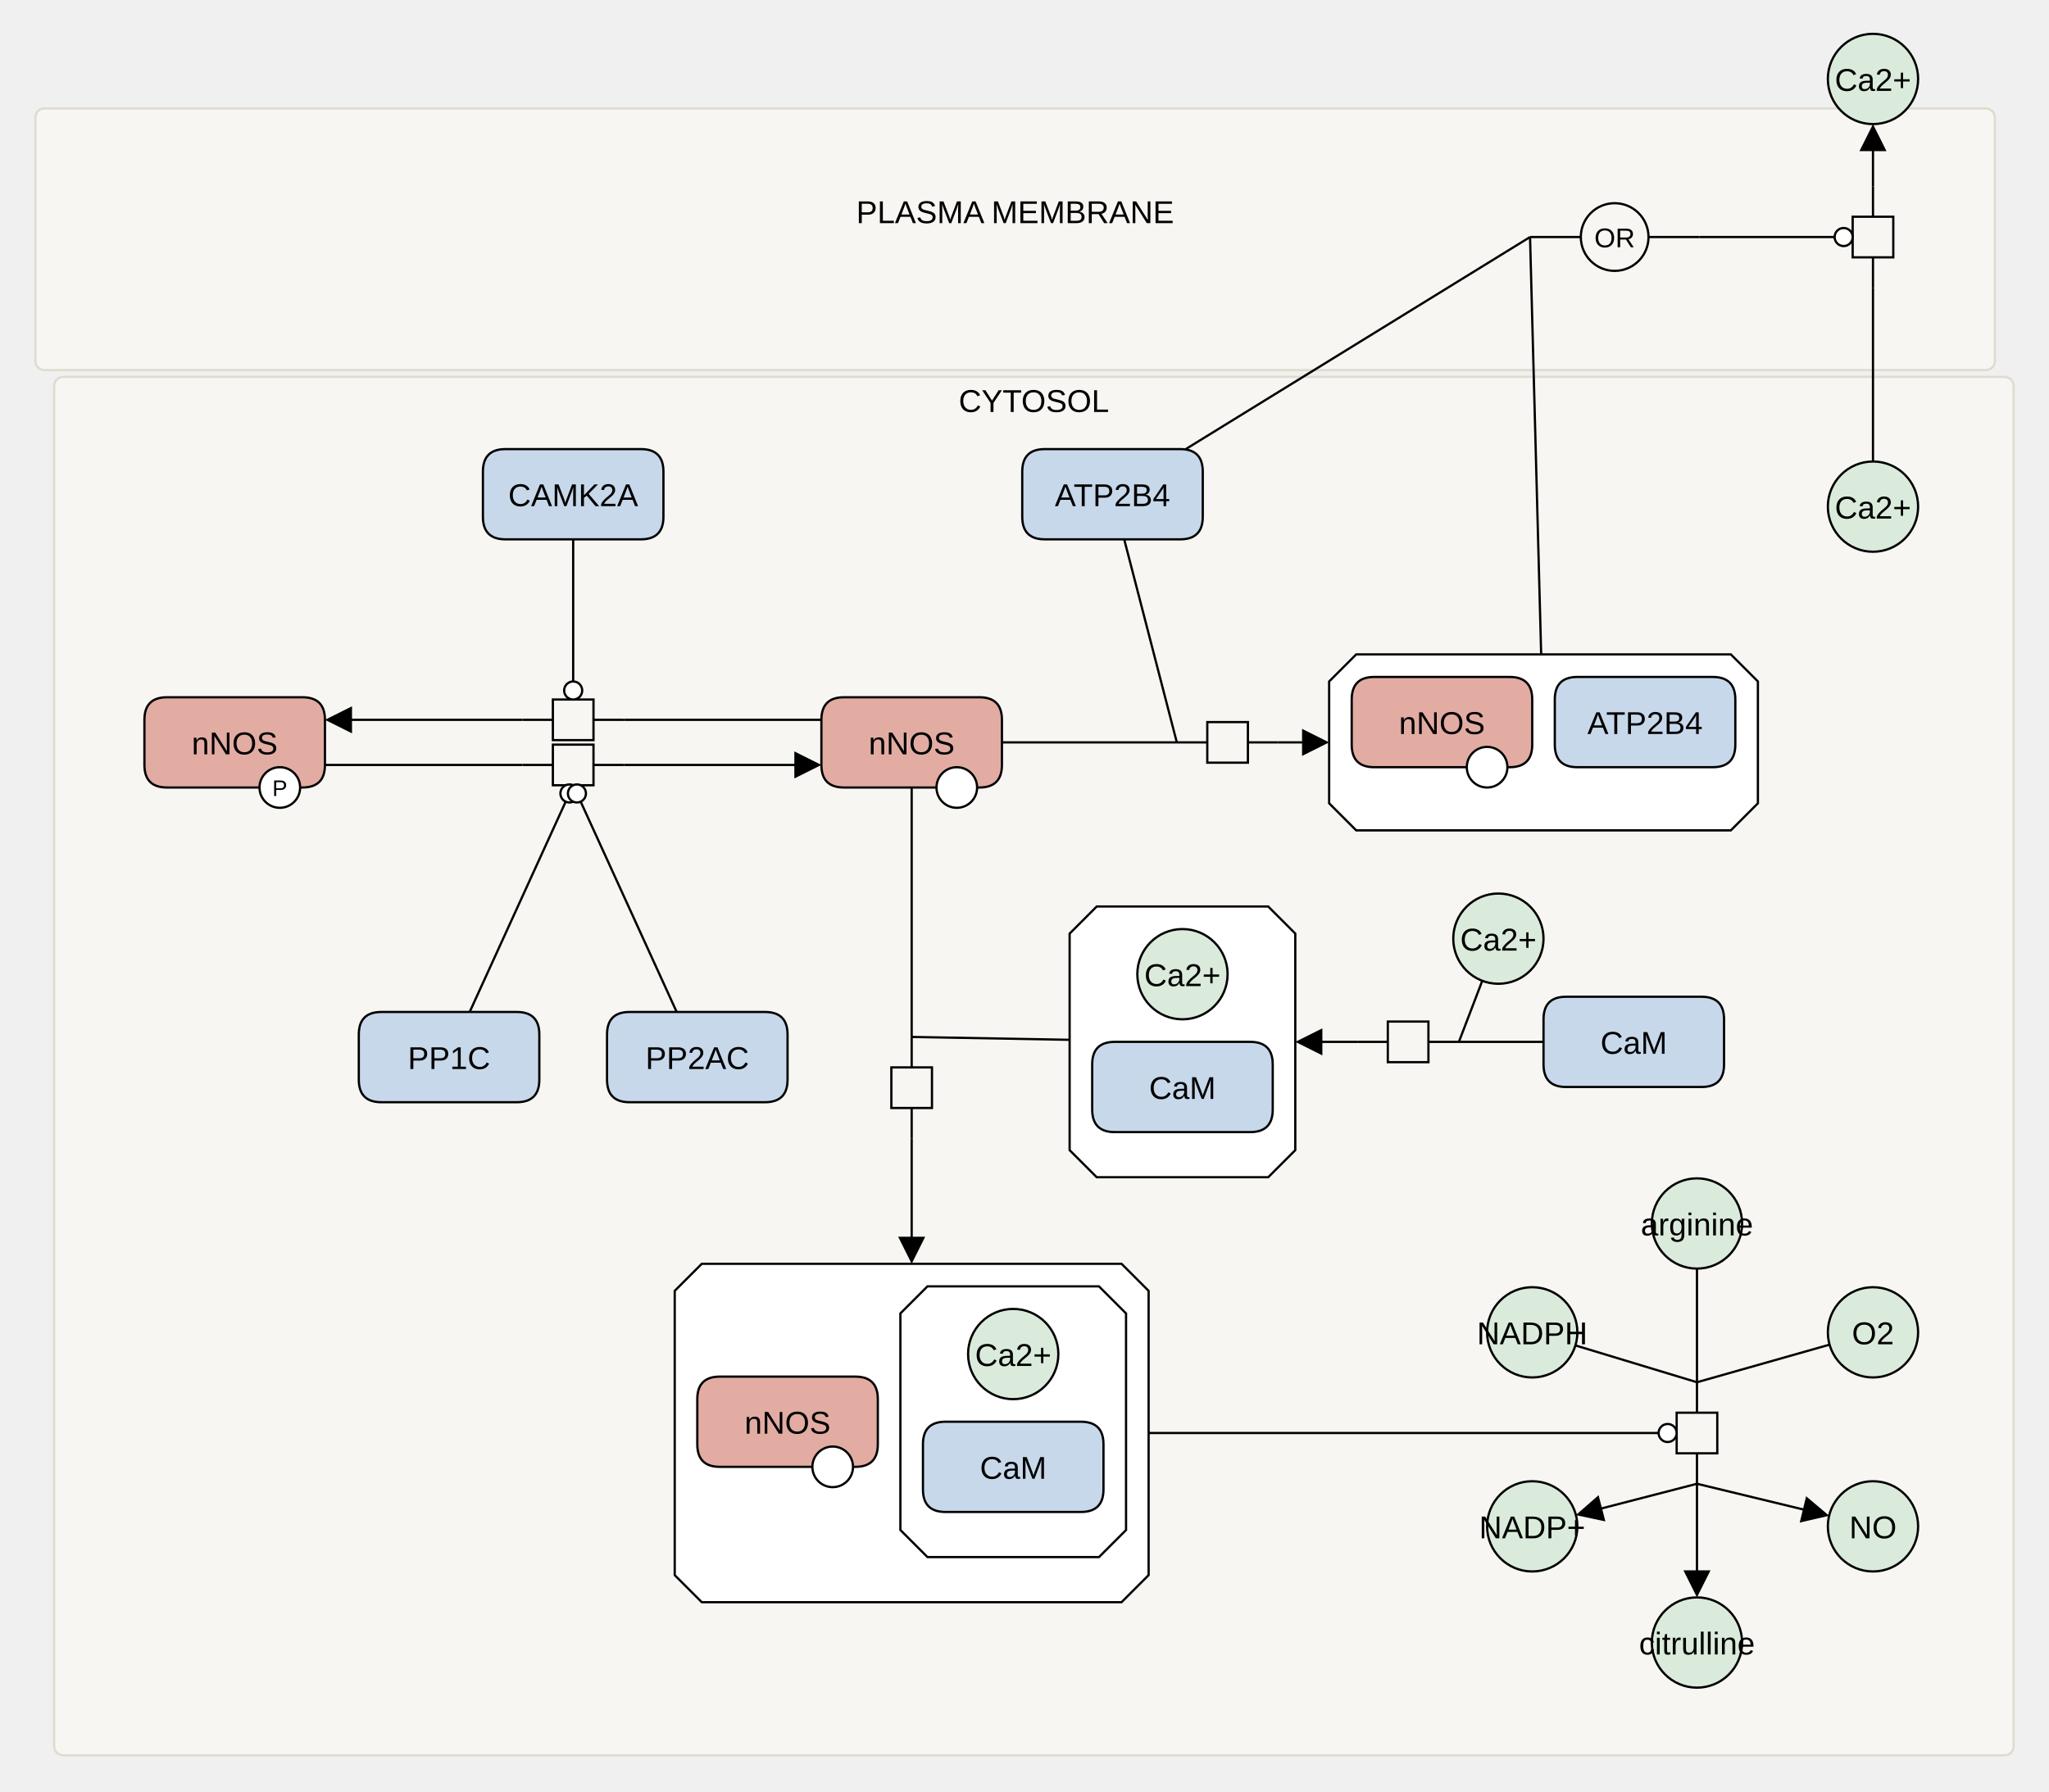
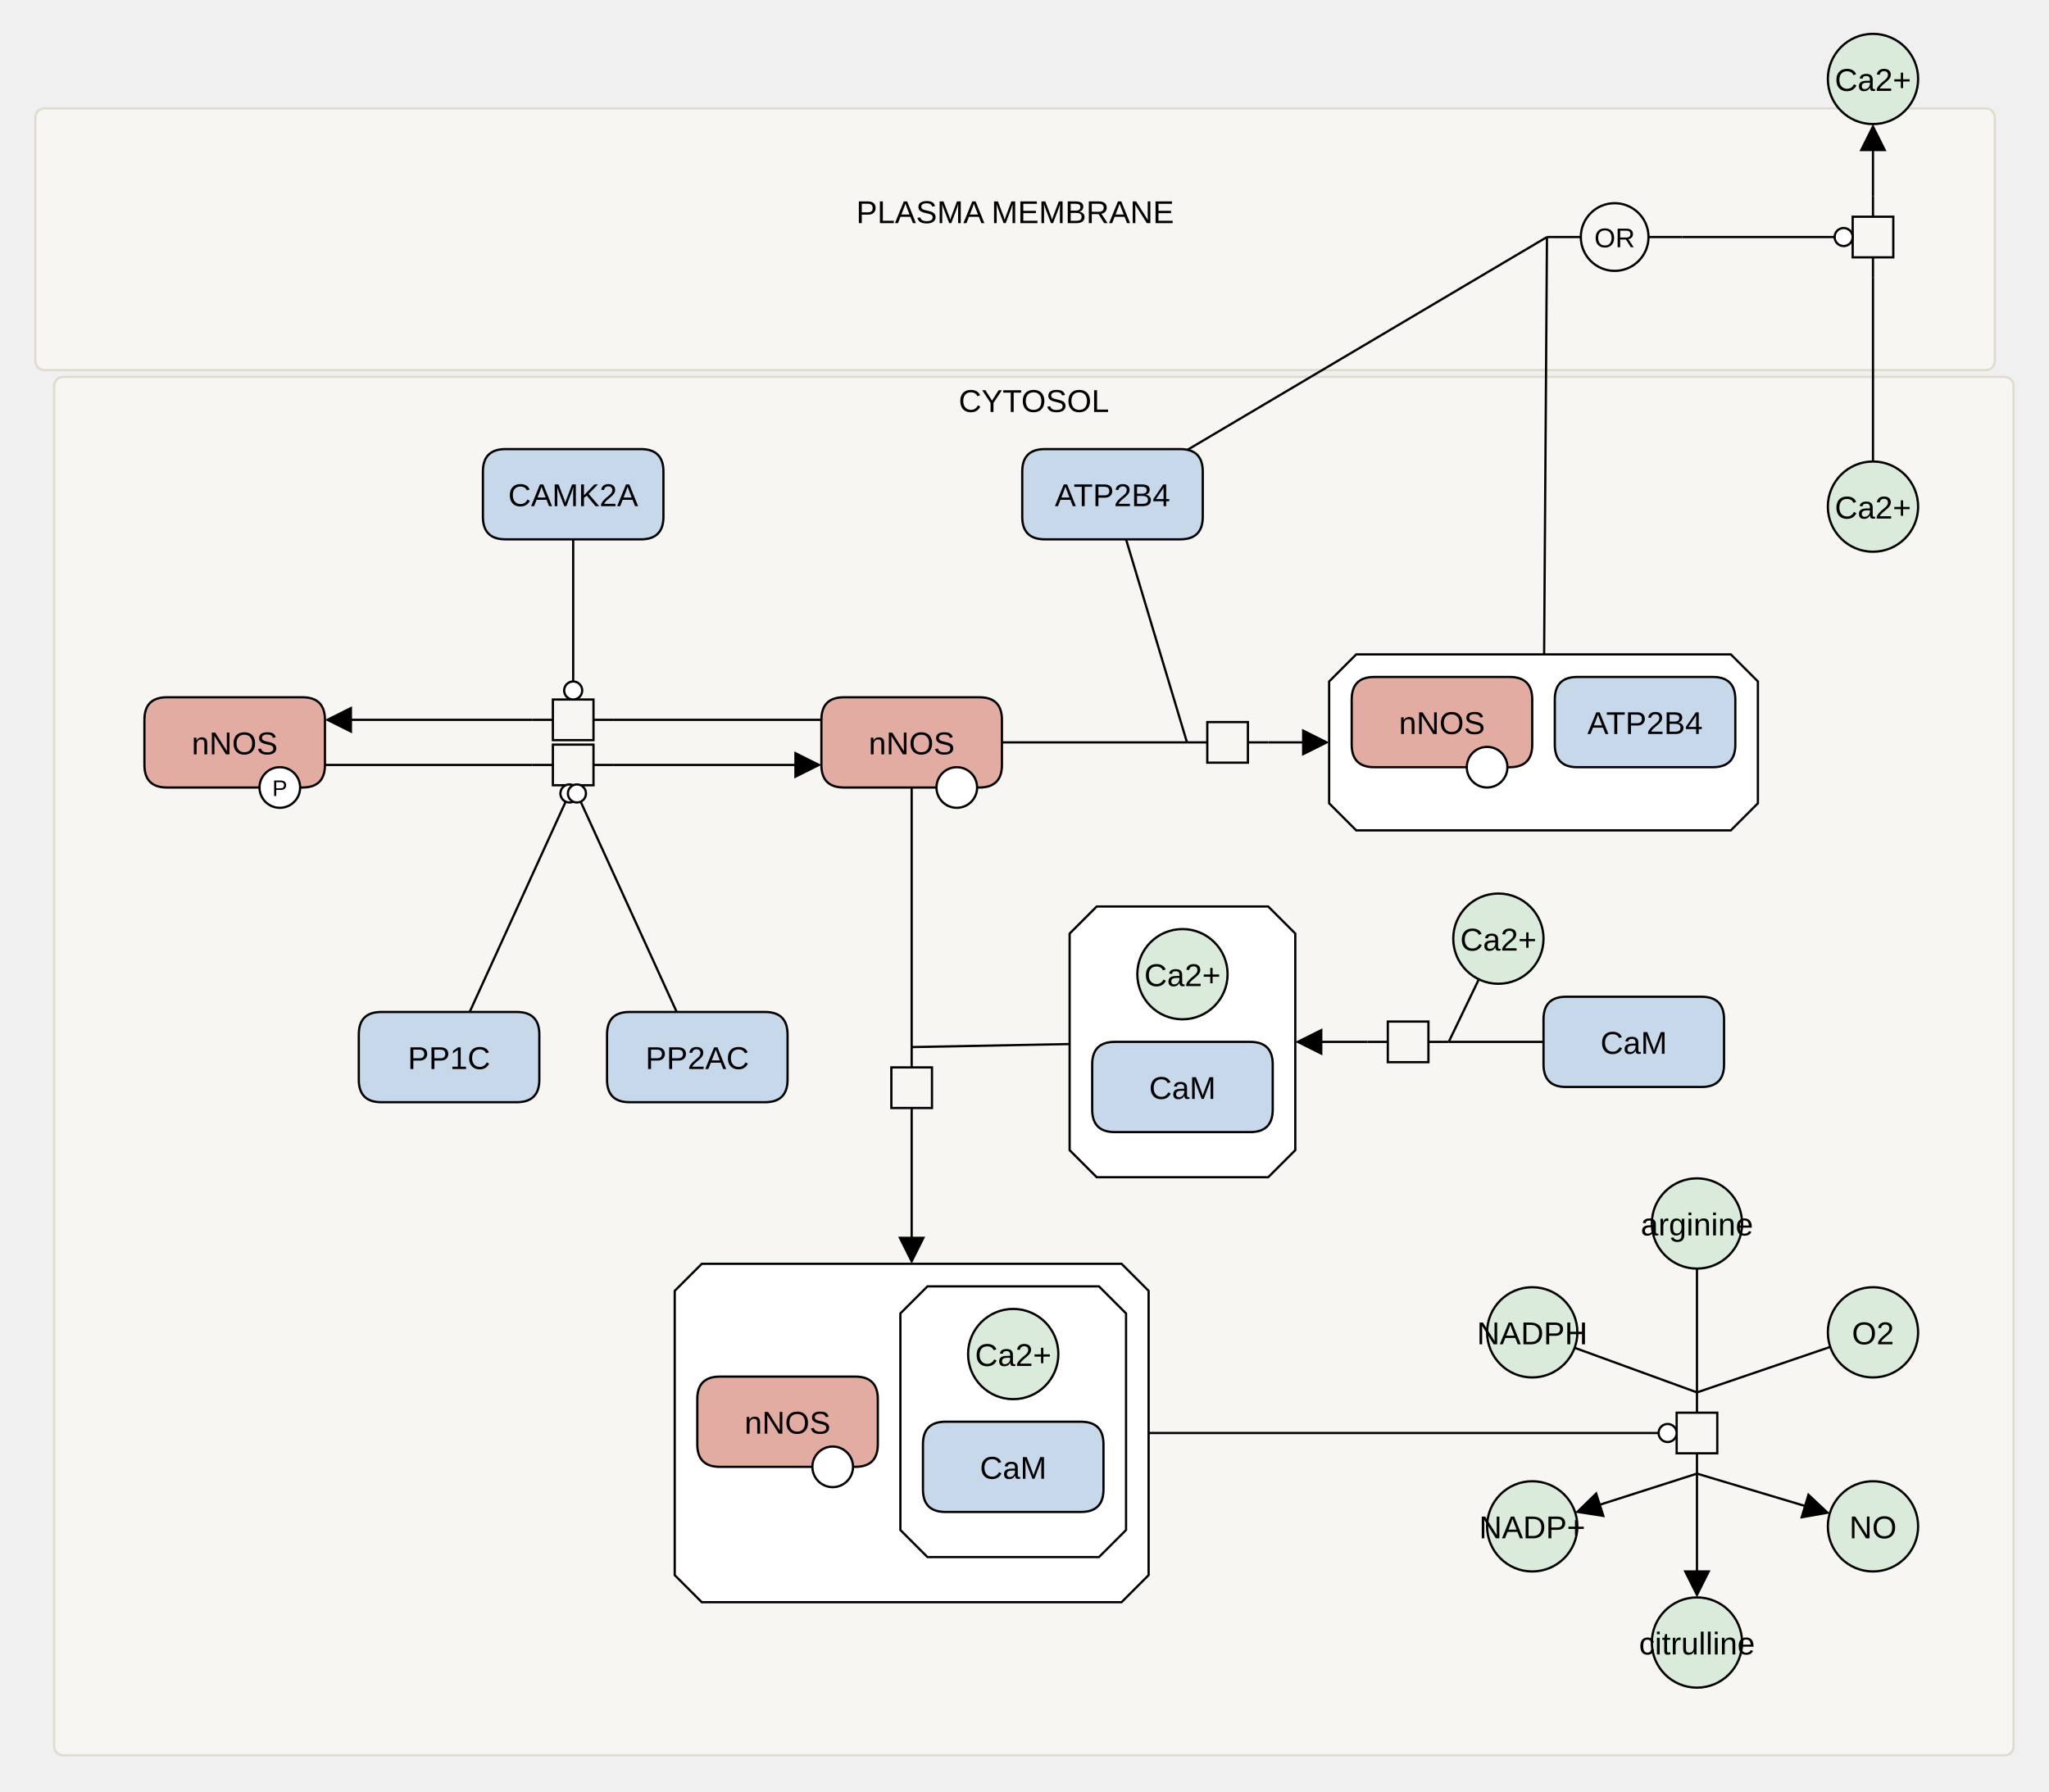
<svg xmlns="http://www.w3.org/2000/svg" width="908" height="794" viewBox="0 0 908 794" stroke-linecap="butt" stroke-miterlimit="10">
  <g transform="translate(4,-5)">
    <path d="M11.689 57.066 C11.689 54.857 13.48 53.066 15.689 53.066 L876 53.066 C878.209 53.066 880 54.857 880 57.066 L880 165.066 C880 167.275 878.209 169.066 876 169.066 L15.689 169.066 C13.48 169.066 11.689 167.275 11.689 165.066 Z" fill="#F7F6F3" class="c-compartment" stroke="none" />
    <path d="M11.689 57.066 C11.689 54.857 13.48 53.066 15.689 53.066 L876 53.066 C878.209 53.066 880 54.857 880 57.066 L880 165.066 C880 167.275 878.209 169.066 876 169.066 L15.689 169.066 C13.48 169.066 11.689 167.275 11.689 165.066 Z" fill="none" stroke="#DFDBCE" />
    <text x="445.844" y="103.909" text-anchor="middle" font-family="'Dialog', Arial, Helvetica, sans-serif" font-size="14" fill="#000000" class="t-compartment" stroke="none" xml:space="preserve">PLASMA MEMBRANE</text>
-     <path d="M826 132.566 L826 119.066 M826 101.066 L826 87.566" fill="none" stroke="#000000" />
+     <path d="M826 128.066 L826 119.066 M826 101.066 L826 92.066" fill="none" stroke="#000000" />
    <path d="M817 101.066 L835 101.066 L835 119.066 L817 119.066 Z" fill="none" stroke="#000000" />
-     <path d="M674.026 110.066 L696.526 110.066 M726.526 110.066 L749.026 110.066" fill="none" stroke="#000000" />
+     <path d="M681.526 110.066 L696.526 110.066 M726.526 110.066 L741.526 110.066" fill="none" stroke="#000000" />
    <path d="M696.526 110.066 C696.526 101.782 703.242 95.066 711.526 95.066 L711.526 95.066 C719.811 95.066 726.526 101.782 726.526 110.066 L726.526 110.066 C726.526 118.351 719.811 125.066 711.526 125.066 L711.526 125.066 C703.242 125.066 696.526 118.351 696.526 110.066 Z" fill="none" stroke="#000000" />
    <text x="711.526" y="114.602" text-anchor="middle" font-family="'Dialog', Arial, Helvetica, sans-serif" font-size="12" fill="#000000" class="t-compartment" stroke="none" xml:space="preserve">OR</text>
    <path d="M20 176.066 C20 173.857 21.791 172.066 24 172.066 L884.311 172.066 C886.52 172.066 888.311 173.857 888.311 176.066 L888.311 779.066 C888.311 781.275 886.52 783.066 884.311 783.066 L24 783.066 C21.791 783.066 20 781.275 20 779.066 Z" fill="#F7F6F3" class="c-compartment" stroke="none" />
    <path d="M20 176.066 C20 173.857 21.791 172.066 24 172.066 L884.311 172.066 C886.52 172.066 888.311 173.857 888.311 176.066 L888.311 779.066 C888.311 781.275 886.52 783.066 884.311 783.066 L24 783.066 C21.791 783.066 20 781.275 20 779.066 Z" fill="none" stroke="#DFDBCE" />
    <text x="454.156" y="187.607" text-anchor="middle" font-family="'Dialog', Arial, Helvetica, sans-serif" font-size="14" fill="#000000" class="t-compartment" stroke="none" xml:space="preserve">CYTOSOL</text>
    <path d="M307 565.191 L493 565.191 L505 577.191 L505 703.191 L493 715.191 L307 715.191 L295 703.191 L295 577.191 Z" fill="#FFFFFF" class="c-complex" stroke="none" />
    <path d="M307 565.191 L493 565.191 L505 577.191 L505 703.191 L493 715.191 L307 715.191 L295 703.191 L295 577.191 Z" fill="none" stroke="#000000" />
    <path d="M407 575.191 L483 575.191 L495 587.191 L495 683.191 L483 695.191 L407 695.191 L395 683.191 L395 587.191 Z" fill="#FFFFFF" class="c-complex" stroke="none" />
    <path d="M407 575.191 L483 575.191 L495 587.191 L495 683.191 L483 695.191 L407 695.191 L395 683.191 L395 587.191 Z" fill="none" stroke="#000000" />
    <path d="M405 645.191 Q405 635.191 415 635.191 L475 635.191 Q485 635.191 485 645.191 L485 665.191 Q485 675.191 475 675.191 L415 675.191 Q405 675.191 405 665.191 Z" fill="#C8D8EB" class="c-protein" stroke="none" />
    <path d="M405 645.191 Q405 635.191 415 635.191 L475 635.191 Q485 635.191 485 645.191 L485 665.191 Q485 675.191 475 675.191 L415 675.191 Q405 675.191 405 665.191 Z" fill="none" stroke="#000000" />
    <text x="445" y="660.483" text-anchor="middle" font-family="'Dialog', Arial, Helvetica, sans-serif" font-size="14" fill="#000000" class="t-protein" stroke="none" xml:space="preserve">CaM</text>
    <path d="M425 605.191 C425 594.145 433.954 585.191 445 585.191 L445 585.191 C456.046 585.191 465 594.145 465 605.191 L465 605.191 C465 616.237 456.046 625.191 445 625.191 L445 625.191 C433.954 625.191 425 616.237 425 605.191 Z" fill="#DBEBDB" class="c-metabolite" stroke="none" />
    <path d="M425 605.191 C425 594.145 433.954 585.191 445 585.191 L445 585.191 C456.046 585.191 465 594.145 465 605.191 L465 605.191 C465 616.237 456.046 625.191 445 625.191 L445 625.191 C433.954 625.191 425 616.237 425 605.191 Z" fill="none" stroke="#000000" />
    <text x="445" y="610.483" text-anchor="middle" font-family="'Dialog', Arial, Helvetica, sans-serif" font-size="14" fill="#000000" class="t-metabolite" stroke="none" xml:space="preserve">Ca2+</text>
    <path d="M305 625.191 Q305 615.191 315 615.191 L375 615.191 Q385 615.191 385 625.191 L385 645.191 Q385 655.191 375 655.191 L315 655.191 Q305 655.191 305 645.191 Z" fill="#E2ACA3" class="c-hlProtein" stroke="none" />
    <path d="M305 625.191 Q305 615.191 315 615.191 L375 615.191 Q385 615.191 385 625.191 L385 645.191 Q385 655.191 375 655.191 L315 655.191 Q305 655.191 305 645.191 Z" fill="none" stroke="#000000" />
    <text x="345" y="640.483" text-anchor="middle" font-family="'Dialog', Arial, Helvetica, sans-serif" font-size="14" fill="#000000" class="t-hlProtein" stroke="none" xml:space="preserve">nNOS</text>
    <path d="M356 655.191 C356 650.221 360.029 646.191 365 646.191 L365 646.191 C369.971 646.191 374 650.221 374 655.191 L374 655.191 C374 660.162 369.971 664.191 365 664.191 L365 664.191 C360.029 664.191 356 660.162 356 655.191 Z" fill="#FFFFFF" class="c-white" stroke="none" />
    <path d="M356 655.191 C356 650.221 360.029 646.191 365 646.191 L365 646.191 C369.971 646.191 374 650.221 374 655.191 L374 655.191 C374 660.162 369.971 664.191 365 664.191 L365 664.191 C360.029 664.191 356 660.162 356 655.191 Z" fill="none" stroke="#000000" />
    <path d="M482 406.816 L558 406.816 L570 418.816 L570 514.816 L558 526.816 L482 526.816 L470 514.816 L470 418.816 Z" fill="#FFFFFF" class="c-complex" stroke="none" />
    <path d="M482 406.816 L558 406.816 L570 418.816 L570 514.816 L558 526.816 L482 526.816 L470 514.816 L470 418.816 Z" fill="none" stroke="#000000" />
    <path d="M480 476.816 Q480 466.816 490 466.816 L550 466.816 Q560 466.816 560 476.816 L560 496.816 Q560 506.816 550 506.816 L490 506.816 Q480 506.816 480 496.816 Z" fill="#C8D8EB" class="c-protein" stroke="none" />
    <path d="M480 476.816 Q480 466.816 490 466.816 L550 466.816 Q560 466.816 560 476.816 L560 496.816 Q560 506.816 550 506.816 L490 506.816 Q480 506.816 480 496.816 Z" fill="none" stroke="#000000" />
    <text x="520" y="492.108" text-anchor="middle" font-family="'Dialog', Arial, Helvetica, sans-serif" font-size="14" fill="#000000" class="t-protein" stroke="none" xml:space="preserve">CaM</text>
    <path d="M500 436.816 C500 425.77 508.954 416.816 520 416.816 L520 416.816 C531.046 416.816 540 425.77 540 436.816 L540 436.816 C540 447.862 531.046 456.816 520 456.816 L520 456.816 C508.954 456.816 500 447.862 500 436.816 Z" fill="#DBEBDB" class="c-metabolite" stroke="none" />
    <path d="M500 436.816 C500 425.77 508.954 416.816 520 416.816 L520 416.816 C531.046 416.816 540 425.77 540 436.816 L540 436.816 C540 447.862 531.046 456.816 520 456.816 L520 456.816 C508.954 456.816 500 447.862 500 436.816 Z" fill="none" stroke="#000000" />
    <text x="520" y="442.108" text-anchor="middle" font-family="'Dialog', Arial, Helvetica, sans-serif" font-size="14" fill="#000000" class="t-metabolite" stroke="none" xml:space="preserve">Ca2+</text>
    <path d="M597 295.066 L763 295.066 L775 307.066 L775 361.066 L763 373.066 L597 373.066 L585 361.066 L585 307.066 Z" fill="#FFFFFF" class="c-complex" stroke="none" />
    <path d="M597 295.066 L763 295.066 L775 307.066 L775 361.066 L763 373.066 L597 373.066 L585 361.066 L585 307.066 Z" fill="none" stroke="#000000" />
    <path d="M595 315.066 Q595 305.066 605 305.066 L665 305.066 Q675 305.066 675 315.066 L675 335.066 Q675 345.066 665 345.066 L605 345.066 Q595 345.066 595 335.066 Z" fill="#E2ACA3" class="c-hlProtein" stroke="none" />
    <path d="M595 315.066 Q595 305.066 605 305.066 L665 305.066 Q675 305.066 675 315.066 L675 335.066 Q675 345.066 665 345.066 L605 345.066 Q595 345.066 595 335.066 Z" fill="none" stroke="#000000" />
    <text x="635" y="330.358" text-anchor="middle" font-family="'Dialog', Arial, Helvetica, sans-serif" font-size="14" fill="#000000" class="t-hlProtein" stroke="none" xml:space="preserve">nNOS</text>
    <path d="M646 345.066 C646 340.096 650.029 336.066 655 336.066 L655 336.066 C659.971 336.066 664 340.096 664 345.066 L664 345.066 C664 350.037 659.971 354.066 655 354.066 L655 354.066 C650.029 354.066 646 350.037 646 345.066 Z" fill="#FFFFFF" class="c-white" stroke="none" />
    <path d="M646 345.066 C646 340.096 650.029 336.066 655 336.066 L655 336.066 C659.971 336.066 664 340.096 664 345.066 L664 345.066 C664 350.037 659.971 354.066 655 354.066 L655 354.066 C650.029 354.066 646 350.037 646 345.066 Z" fill="none" stroke="#000000" />
    <path d="M685 315.066 Q685 305.066 695 305.066 L755 305.066 Q765 305.066 765 315.066 L765 335.066 Q765 345.066 755 345.066 L695 345.066 Q685 345.066 685 335.066 Z" fill="#C8D8EB" class="c-protein" stroke="none" />
    <path d="M685 315.066 Q685 305.066 695 305.066 L755 305.066 Q765 305.066 765 315.066 L765 335.066 Q765 345.066 755 345.066 L695 345.066 Q685 345.066 685 335.066 Z" fill="none" stroke="#000000" />
    <text x="725" y="330.358" text-anchor="middle" font-family="'Dialog', Arial, Helvetica, sans-serif" font-size="14" fill="#000000" class="t-protein" stroke="none" xml:space="preserve">ATP2B4</text>
    <path d="M728 547.316 C728 536.27 736.954 527.316 748 527.316 L748 527.316 C759.046 527.316 768 536.27 768 547.316 L768 547.316 C768 558.362 759.046 567.316 748 567.316 L748 567.316 C736.954 567.316 728 558.362 728 547.316 Z" fill="#DBEBDB" class="c-metabolite" stroke="none" />
    <path d="M728 547.316 C728 536.27 736.954 527.316 748 527.316 L748 527.316 C759.046 527.316 768 536.27 768 547.316 L768 547.316 C768 558.362 759.046 567.316 748 567.316 L748 567.316 C736.954 567.316 728 558.362 728 547.316 Z" fill="none" stroke="#000000" />
    <text x="748" y="552.608" text-anchor="middle" font-family="'Dialog', Arial, Helvetica, sans-serif" font-size="14" fill="#000000" class="t-compartment" stroke="none" xml:space="preserve">arginine</text>
    <path d="M728 733.066 C728 722.02 736.954 713.066 748 713.066 L748 713.066 C759.046 713.066 768 722.02 768 733.066 L768 733.066 C768 744.112 759.046 753.066 748 753.066 L748 753.066 C736.954 753.066 728 744.112 728 733.066 Z" fill="#DBEBDB" class="c-metabolite" stroke="none" />
    <path d="M728 733.066 C728 722.02 736.954 713.066 748 713.066 L748 713.066 C759.046 713.066 768 722.02 768 733.066 L768 733.066 C768 744.112 759.046 753.066 748 753.066 L748 753.066 C736.954 753.066 728 744.112 728 733.066 Z" fill="none" stroke="#000000" />
    <text x="748" y="738.358" text-anchor="middle" font-family="'Dialog', Arial, Helvetica, sans-serif" font-size="14" fill="#000000" class="t-compartment" stroke="none" xml:space="preserve">citrulline</text>
    <path d="M655 595.566 C655 584.52 663.954 575.566 675 575.566 L675 575.566 C686.046 575.566 695 584.52 695 595.566 L695 595.566 C695 606.612 686.046 615.566 675 615.566 L675 615.566 C663.954 615.566 655 606.612 655 595.566 Z" fill="#DBEBDB" class="c-metabolite" stroke="none" />
    <path d="M655 595.566 C655 584.52 663.954 575.566 675 575.566 L675 575.566 C686.046 575.566 695 584.52 695 595.566 L695 595.566 C695 606.612 686.046 615.566 675 615.566 L675 615.566 C663.954 615.566 655 606.612 655 595.566 Z" fill="none" stroke="#000000" />
    <text x="675" y="600.858" text-anchor="middle" font-family="'Dialog', Arial, Helvetica, sans-serif" font-size="14" fill="#000000" class="t-compartment" stroke="none" xml:space="preserve">NADPH</text>
    <path d="M806 595.566 C806 584.52 814.954 575.566 826 575.566 L826 575.566 C837.046 575.566 846 584.52 846 595.566 L846 595.566 C846 606.612 837.046 615.566 826 615.566 L826 615.566 C814.954 615.566 806 606.612 806 595.566 Z" fill="#DBEBDB" class="c-metabolite" stroke="none" />
    <path d="M806 595.566 C806 584.52 814.954 575.566 826 575.566 L826 575.566 C837.046 575.566 846 584.52 846 595.566 L846 595.566 C846 606.612 837.046 615.566 826 615.566 L826 615.566 C814.954 615.566 806 606.612 806 595.566 Z" fill="none" stroke="#000000" />
    <text x="826" y="600.858" text-anchor="middle" font-family="'Dialog', Arial, Helvetica, sans-serif" font-size="14" fill="#000000" class="t-metabolite" stroke="none" xml:space="preserve">O2</text>
    <path d="M655 681.566 C655 670.52 663.954 661.566 675 661.566 L675 661.566 C686.046 661.566 695 670.52 695 681.566 L695 681.566 C695 692.612 686.046 701.566 675 701.566 L675 701.566 C663.954 701.566 655 692.612 655 681.566 Z" fill="#DBEBDB" class="c-metabolite" stroke="none" />
    <path d="M655 681.566 C655 670.52 663.954 661.566 675 661.566 L675 661.566 C686.046 661.566 695 670.52 695 681.566 L695 681.566 C695 692.612 686.046 701.566 675 701.566 L675 701.566 C663.954 701.566 655 692.612 655 681.566 Z" fill="none" stroke="#000000" />
    <text x="675" y="686.858" text-anchor="middle" font-family="'Dialog', Arial, Helvetica, sans-serif" font-size="14" fill="#000000" class="t-compartment" stroke="none" xml:space="preserve">NADP+</text>
    <path d="M806 681.566 C806 670.52 814.954 661.566 826 661.566 L826 661.566 C837.046 661.566 846 670.52 846 681.566 L846 681.566 C846 692.612 837.046 701.566 826 701.566 L826 701.566 C814.954 701.566 806 692.612 806 681.566 Z" fill="#DBEBDB" class="c-metabolite" stroke="none" />
    <path d="M806 681.566 C806 670.52 814.954 661.566 826 661.566 L826 661.566 C837.046 661.566 846 670.52 846 681.566 L846 681.566 C846 692.612 837.046 701.566 826 701.566 L826 701.566 C814.954 701.566 806 692.612 806 681.566 Z" fill="none" stroke="#000000" />
    <text x="826" y="686.858" text-anchor="middle" font-family="'Dialog', Arial, Helvetica, sans-serif" font-size="14" fill="#000000" class="t-metabolite" stroke="none" xml:space="preserve">NO</text>
    <path d="M360 324.066 Q360 314.066 370 314.066 L430 314.066 Q440 314.066 440 324.066 L440 344.066 Q440 354.066 430 354.066 L370 354.066 Q360 354.066 360 344.066 Z" fill="#E2ACA3" class="c-hlProtein" stroke="none" />
    <path d="M360 324.066 Q360 314.066 370 314.066 L430 314.066 Q440 314.066 440 324.066 L440 344.066 Q440 354.066 430 354.066 L370 354.066 Q360 354.066 360 344.066 Z" fill="none" stroke="#000000" />
    <text x="400" y="339.358" text-anchor="middle" font-family="'Dialog', Arial, Helvetica, sans-serif" font-size="14" fill="#000000" class="t-hlProtein" stroke="none" xml:space="preserve">nNOS</text>
    <path d="M411 354.066 C411 349.096 415.029 345.066 420 345.066 L420 345.066 C424.971 345.066 429 349.096 429 354.066 L429 354.066 C429 359.037 424.971 363.066 420 363.066 L420 363.066 C415.029 363.066 411 359.037 411 354.066 Z" fill="#FFFFFF" class="c-white" stroke="none" />
    <path d="M411 354.066 C411 349.096 415.029 345.066 420 345.066 L420 345.066 C424.971 345.066 429 349.096 429 354.066 L429 354.066 C429 359.037 424.971 363.066 420 363.066 L420 363.066 C415.029 363.066 411 359.037 411 354.066 Z" fill="none" stroke="#000000" />
    <path d="M449 214.066 Q449 204.066 459 204.066 L519 204.066 Q529 204.066 529 214.066 L529 234.066 Q529 244.066 519 244.066 L459 244.066 Q449 244.066 449 234.066 Z" fill="#C8D8EB" class="c-protein" stroke="none" />
    <path d="M449 214.066 Q449 204.066 459 204.066 L519 204.066 Q529 204.066 529 214.066 L529 234.066 Q529 244.066 519 244.066 L459 244.066 Q449 244.066 449 234.066 Z" fill="none" stroke="#000000" />
    <text x="489" y="229.358" text-anchor="middle" font-family="'Dialog', Arial, Helvetica, sans-serif" font-size="14" fill="#000000" class="t-protein" stroke="none" xml:space="preserve">ATP2B4</text>
    <path d="M60 324.066 Q60 314.066 70 314.066 L130 314.066 Q140 314.066 140 324.066 L140 344.066 Q140 354.066 130 354.066 L70 354.066 Q60 354.066 60 344.066 Z" fill="#E2ACA3" class="c-hlProtein" stroke="none" />
    <path d="M60 324.066 Q60 314.066 70 314.066 L130 314.066 Q140 314.066 140 324.066 L140 344.066 Q140 354.066 130 354.066 L70 354.066 Q60 354.066 60 344.066 Z" fill="none" stroke="#000000" />
    <text x="100" y="339.358" text-anchor="middle" font-family="'Dialog', Arial, Helvetica, sans-serif" font-size="14" fill="#000000" class="t-hlProtein" stroke="none" xml:space="preserve">nNOS</text>
    <path d="M111 354.066 C111 349.096 115.029 345.066 120 345.066 L120 345.066 C124.971 345.066 129 349.096 129 354.066 L129 354.066 C129 359.037 124.971 363.066 120 363.066 L120 363.066 C115.029 363.066 111 359.037 111 354.066 Z" fill="#FFFFFF" class="c-white" stroke="none" />
    <path d="M111 354.066 C111 349.096 115.029 345.066 120 345.066 L120 345.066 C124.971 345.066 129 349.096 129 354.066 L129 354.066 C129 359.037 124.971 363.066 120 363.066 L120 363.066 C115.029 363.066 111 359.037 111 354.066 Z" fill="none" stroke="#000000" />
    <text x="120" y="357.846" text-anchor="middle" font-family="'Dialog', Arial, Helvetica, sans-serif" font-size="10" fill="#000000" class="t-white" stroke="none" xml:space="preserve">P</text>
    <path d="M210 214.066 Q210 204.066 220 204.066 L280 204.066 Q290 204.066 290 214.066 L290 234.066 Q290 244.066 280 244.066 L220 244.066 Q210 244.066 210 234.066 Z" fill="#C8D8EB" class="c-protein" stroke="none" />
    <path d="M210 214.066 Q210 204.066 220 204.066 L280 204.066 Q290 204.066 290 214.066 L290 234.066 Q290 244.066 280 244.066 L220 244.066 Q210 244.066 210 234.066 Z" fill="none" stroke="#000000" />
    <text x="250" y="229.358" text-anchor="middle" font-family="'Dialog', Arial, Helvetica, sans-serif" font-size="14" fill="#000000" class="t-protein" stroke="none" xml:space="preserve">CAMK2A</text>
    <path d="M155 463.566 Q155 453.566 165 453.566 L225 453.566 Q235 453.566 235 463.566 L235 483.566 Q235 493.566 225 493.566 L165 493.566 Q155 493.566 155 483.566 Z" fill="#C8D8EB" class="c-protein" stroke="none" />
    <path d="M155 463.566 Q155 453.566 165 453.566 L225 453.566 Q235 453.566 235 463.566 L235 483.566 Q235 493.566 225 493.566 L165 493.566 Q155 493.566 155 483.566 Z" fill="none" stroke="#000000" />
    <text x="195" y="478.858" text-anchor="middle" font-family="'Dialog', Arial, Helvetica, sans-serif" font-size="14" fill="#000000" class="t-protein" stroke="none" xml:space="preserve">PP1C</text>
    <path d="M265 463.566 Q265 453.566 275 453.566 L335 453.566 Q345 453.566 345 463.566 L345 483.566 Q345 493.566 335 493.566 L275 493.566 Q265 493.566 265 483.566 Z" fill="#C8D8EB" class="c-protein" stroke="none" />
    <path d="M265 463.566 Q265 453.566 275 453.566 L335 453.566 Q345 453.566 345 463.566 L345 483.566 Q345 493.566 335 493.566 L275 493.566 Q265 493.566 265 483.566 Z" fill="none" stroke="#000000" />
    <text x="305" y="478.858" text-anchor="middle" font-family="'Dialog', Arial, Helvetica, sans-serif" font-size="14" fill="#000000" class="t-protein" stroke="none" xml:space="preserve">PP2AC</text>
    <path d="M680 456.816 Q680 446.816 690 446.816 L750 446.816 Q760 446.816 760 456.816 L760 476.816 Q760 486.816 750 486.816 L690 486.816 Q680 486.816 680 476.816 Z" fill="#C8D8EB" class="c-protein" stroke="none" />
    <path d="M680 456.816 Q680 446.816 690 446.816 L750 446.816 Q760 446.816 760 456.816 L760 476.816 Q760 486.816 750 486.816 L690 486.816 Q680 486.816 680 476.816 Z" fill="none" stroke="#000000" />
    <text x="720" y="472.108" text-anchor="middle" font-family="'Dialog', Arial, Helvetica, sans-serif" font-size="14" fill="#000000" class="t-protein" stroke="none" xml:space="preserve">CaM</text>
    <path d="M640 421.066 C640 410.02 648.954 401.066 660 401.066 L660 401.066 C671.046 401.066 680 410.02 680 421.066 L680 421.066 C680 432.112 671.046 441.066 660 441.066 L660 441.066 C648.954 441.066 640 432.112 640 421.066 Z" fill="#DBEBDB" class="c-metabolite" stroke="none" />
    <path d="M640 421.066 C640 410.02 648.954 401.066 660 401.066 L660 401.066 C671.046 401.066 680 410.02 680 421.066 L680 421.066 C680 432.112 671.046 441.066 660 441.066 L660 441.066 C648.954 441.066 640 432.112 640 421.066 Z" fill="none" stroke="#000000" />
    <text x="660" y="426.358" text-anchor="middle" font-family="'Dialog', Arial, Helvetica, sans-serif" font-size="14" fill="#000000" class="t-metabolite" stroke="none" xml:space="preserve">Ca2+</text>
    <path d="M806 229.566 C806 218.52 814.954 209.566 826 209.566 L826 209.566 C837.046 209.566 846 218.52 846 229.566 L846 229.566 C846 240.612 837.046 249.566 826 249.566 L826 249.566 C814.954 249.566 806 240.612 806 229.566 Z" fill="#DBEBDB" class="c-metabolite" stroke="none" />
    <path d="M806 229.566 C806 218.52 814.954 209.566 826 209.566 L826 209.566 C837.046 209.566 846 218.52 846 229.566 L846 229.566 C846 240.612 837.046 249.566 826 249.566 L826 249.566 C814.954 249.566 806 240.612 806 229.566 Z" fill="none" stroke="#000000" />
    <text x="826" y="234.858" text-anchor="middle" font-family="'Dialog', Arial, Helvetica, sans-serif" font-size="14" fill="#000000" class="t-metabolite" stroke="none" xml:space="preserve">Ca2+</text>
-     <path d="M748 617.691 L748 631.191 M748 649.191 L748 662.691" fill="none" stroke="#000000" />
+     <path d="M748 622.191 L748 631.191 M748 649.191 L748 658.191" fill="none" stroke="#000000" />
    <path d="M739 631.191 L757 631.191 L757 649.191 L739 649.191 Z" fill="none" stroke="#000000" />
-     <path d="M400 464.629 L400 478.129 M400 496.129 L400 509.629" fill="none" stroke="#000000" />
+     <path d="M400 469.129 L400 478.129 M400 496.129 L400 505.129" fill="none" stroke="#000000" />
    <path d="M391 478.129 L409 478.129 L409 496.129 L391 496.129 Z" fill="none" stroke="#000000" />
-     <path d="M517.5 334.066 L531 334.066 M549 334.066 L562.5 334.066" fill="none" stroke="#000000" />
+     <path d="M522 334.066 L531 334.066 M549 334.066 L558 334.066" fill="none" stroke="#000000" />
    <path d="M531 325.066 L549 325.066 L549 343.066 L531 343.066 Z" fill="none" stroke="#000000" />
-     <path d="M272.5 324.066 L259 324.066 M241 324.066 L227.5 324.066" fill="none" stroke="#000000" />
+     <path d="M268 324.066 L259 324.066 M241 324.066 L232 324.066" fill="none" stroke="#000000" />
    <path d="M241 315.066 L259 315.066 L259 333.066 L241 333.066 Z" fill="none" stroke="#000000" />
-     <path d="M227.5 344.066 L241 344.066 M259 344.066 L272.5 344.066" fill="none" stroke="#000000" />
+     <path d="M232 344.066 L241 344.066 M259 344.066 L268 344.066" fill="none" stroke="#000000" />
    <path d="M241 335.066 L259 335.066 L259 353.066 L241 353.066 Z" fill="none" stroke="#000000" />
-     <path d="M642.5 466.816 L629 466.816 M611 466.816 L597.5 466.816" fill="none" stroke="#000000" />
+     <path d="M638 466.816 L629 466.816 M611 466.816 L602 466.816" fill="none" stroke="#000000" />
    <path d="M611 457.816 L629 457.816 L629 475.816 L611 475.816 Z" fill="none" stroke="#000000" />
    <path d="M806 40 C806 28.954 814.954 20 826 20 L826 20 C837.046 20 846 28.954 846 40 L846 40 C846 51.046 837.046 60 826 60 L826 60 C814.954 60 806 51.046 806 40 Z" fill="#DBEBDB" class="c-metabolite" stroke="none" />
    <path d="M806 40 C806 28.954 814.954 20 826 20 L826 20 C837.046 20 846 28.954 846 40 L846 40 C846 51.046 837.046 60 826 60 L826 60 C814.954 60 806 51.046 806 40 Z" fill="none" stroke="#000000" />
    <text x="826" y="45.291" text-anchor="middle" font-family="'Dialog', Arial, Helvetica, sans-serif" font-size="14" fill="#000000" class="t-metabolite" stroke="none" xml:space="preserve">Ca2+</text>
-     <path d="M748 567.316 L748 617.691" fill="none" stroke="#000000" />
-     <path d="M748 662.691 L748 702.066" fill="none" stroke="#000000" />
+     <path d="M748 567.316 L748 622.191" fill="none" stroke="#000000" />
+     <path d="M748 658.191 L748 702.066" fill="none" stroke="#000000" />
    <path d="M748 713.066 L742 701.066 L754 701.066 Z" fill="#000000" stroke="none" />
-     <path d="M694.052 601.341 L748 617.691" fill="none" stroke="#000000" />
-     <path d="M806.842 601.001 L748 617.691" fill="none" stroke="#000000" />
-     <path d="M748 662.691 L704.946 673.823" fill="none" stroke="#000000" />
-     <path d="M694.296 676.577 L704.412 667.764 L707.416 679.382 Z" fill="#000000" stroke="none" />
-     <path d="M748 662.691 L795.92 674.287" fill="none" stroke="#000000" />
-     <path d="M806.611 676.875 L793.537 679.884 L796.359 668.221 Z" fill="#000000" stroke="none" />
+     <path d="M693.725 602.396 L748 622.191" fill="none" stroke="#000000" />
+     <path d="M807.152 602 L748 622.191" fill="none" stroke="#000000" />
+     <path d="M748 658.191 L704.436 672.141" fill="none" stroke="#000000" />
+     <path d="M693.96 675.495 L703.559 666.122 L707.218 677.55 Z" fill="#000000" stroke="none" />
+     <path d="M748 658.191 L796.392 672.693" fill="none" stroke="#000000" />
+     <path d="M806.929 675.851 L793.712 678.154 L797.157 666.659 Z" fill="#000000" stroke="none" />
    <path d="M505 640.191 L731 640.191" fill="none" stroke="#000000" />
    <circle cx="735" cy="640.191" r="4" fill="white" class="c-white" stroke="#000000" />
-     <path d="M400 354.066 L400 464.629" fill="none" stroke="#000000" />
-     <path d="M400 509.629 L400 554.191" fill="none" stroke="#000000" />
+     <path d="M400 354.066 L400 469.129" fill="none" stroke="#000000" />
+     <path d="M400 505.129 L400 554.191" fill="none" stroke="#000000" />
    <path d="M400 565.191 L394 553.191 L406 553.191 Z" fill="#000000" stroke="none" />
-     <path d="M470 465.905 L400 464.629" fill="none" stroke="#000000" />
-     <path d="M440 334.066 L517.5 334.066" fill="none" stroke="#000000" />
-     <path d="M562.5 334.066 L574 334.066" fill="none" stroke="#000000" />
+     <path d="M470 467.78 L400 469.129" fill="none" stroke="#000000" />
+     <path d="M440 334.066 L522 334.066" fill="none" stroke="#000000" />
+     <path d="M558 334.066 L574 334.066" fill="none" stroke="#000000" />
    <path d="M585 334.066 L573 340.066 L573 328.066 Z" fill="#000000" stroke="none" />
-     <path d="M494.182 244.066 L517.5 334.066" fill="none" stroke="#000000" />
-     <path d="M360 324.066 L272.5 324.066" fill="none" stroke="#000000" />
-     <path d="M227.5 324.066 L151 324.066" fill="none" stroke="#000000" />
+     <path d="M495 244.066 L522 334.066" fill="none" stroke="#000000" />
+     <path d="M360 324.066 L268 324.066" fill="none" stroke="#000000" />
+     <path d="M232 324.066 L151 324.066" fill="none" stroke="#000000" />
    <path d="M140 324.066 L152 318.066 L152 330.066 Z" fill="#000000" stroke="none" />
    <path d="M250 244.066 L250 307.066" fill="none" stroke="#000000" />
    <circle cx="250" cy="311.066" r="4" fill="white" class="c-white" stroke="#000000" />
-     <path d="M140 344.066 L227.5 344.066" fill="none" stroke="#000000" />
-     <path d="M272.5 344.066 L349 344.066" fill="none" stroke="#000000" />
+     <path d="M140 344.066 L232 344.066" fill="none" stroke="#000000" />
+     <path d="M268 344.066 L349 344.066" fill="none" stroke="#000000" />
    <path d="M360 344.066 L348 350.066 L348 338.066 Z" fill="#000000" stroke="none" />
    <path d="M204.129 453.566 L246.678 360.344" fill="none" stroke="#000000" />
    <circle cx="248.339" cy="356.705" r="4" fill="white" class="c-white" stroke="#000000" />
    <path d="M295.871 453.566 L253.322 360.344" fill="none" stroke="#000000" />
    <circle cx="251.661" cy="356.705" r="4" fill="white" class="c-white" stroke="#000000" />
-     <path d="M680 466.816 L642.5 466.816" fill="none" stroke="#000000" />
-     <path d="M597.5 466.816 L581 466.816" fill="none" stroke="#000000" />
+     <path d="M680 466.816 L638 466.816" fill="none" stroke="#000000" />
+     <path d="M602 466.816 L581 466.816" fill="none" stroke="#000000" />
    <path d="M570 466.816 L582 460.816 L582 472.816 Z" fill="#000000" stroke="none" />
-     <path d="M652.873 439.699 L642.5 466.816" fill="none" stroke="#000000" />
-     <path d="M826 209.566 L826 132.566" fill="none" stroke="#000000" />
-     <path d="M826 87.566 L826 71" fill="none" stroke="#000000" />
+     <path d="M651.361 439.031 L638 466.816" fill="none" stroke="#000000" />
+     <path d="M826 209.566 L826 128.066" fill="none" stroke="#000000" />
+     <path d="M826 92.066 L826 71" fill="none" stroke="#000000" />
    <path d="M826 60 L832 72 L820 72 Z" fill="#000000" stroke="none" />
-     <path d="M521.221 204.214 L674.026 110.066" fill="none" stroke="#000000" />
-     <path d="M678.96 295.066 L674.026 110.066" fill="none" stroke="#000000" />
-     <path d="M749.026 110.066 L809 110.066" fill="none" stroke="#000000" />
+     <path d="M522.185 204.417 L681.526 110.066" fill="none" stroke="#000000" />
+     <path d="M680.266 295.066 L681.526 110.066" fill="none" stroke="#000000" />
+     <path d="M741.526 110.066 L809 110.066" fill="none" stroke="#000000" />
    <circle cx="813" cy="110.066" r="4" fill="white" class="c-white" stroke="#000000" />
  </g>
</svg>
